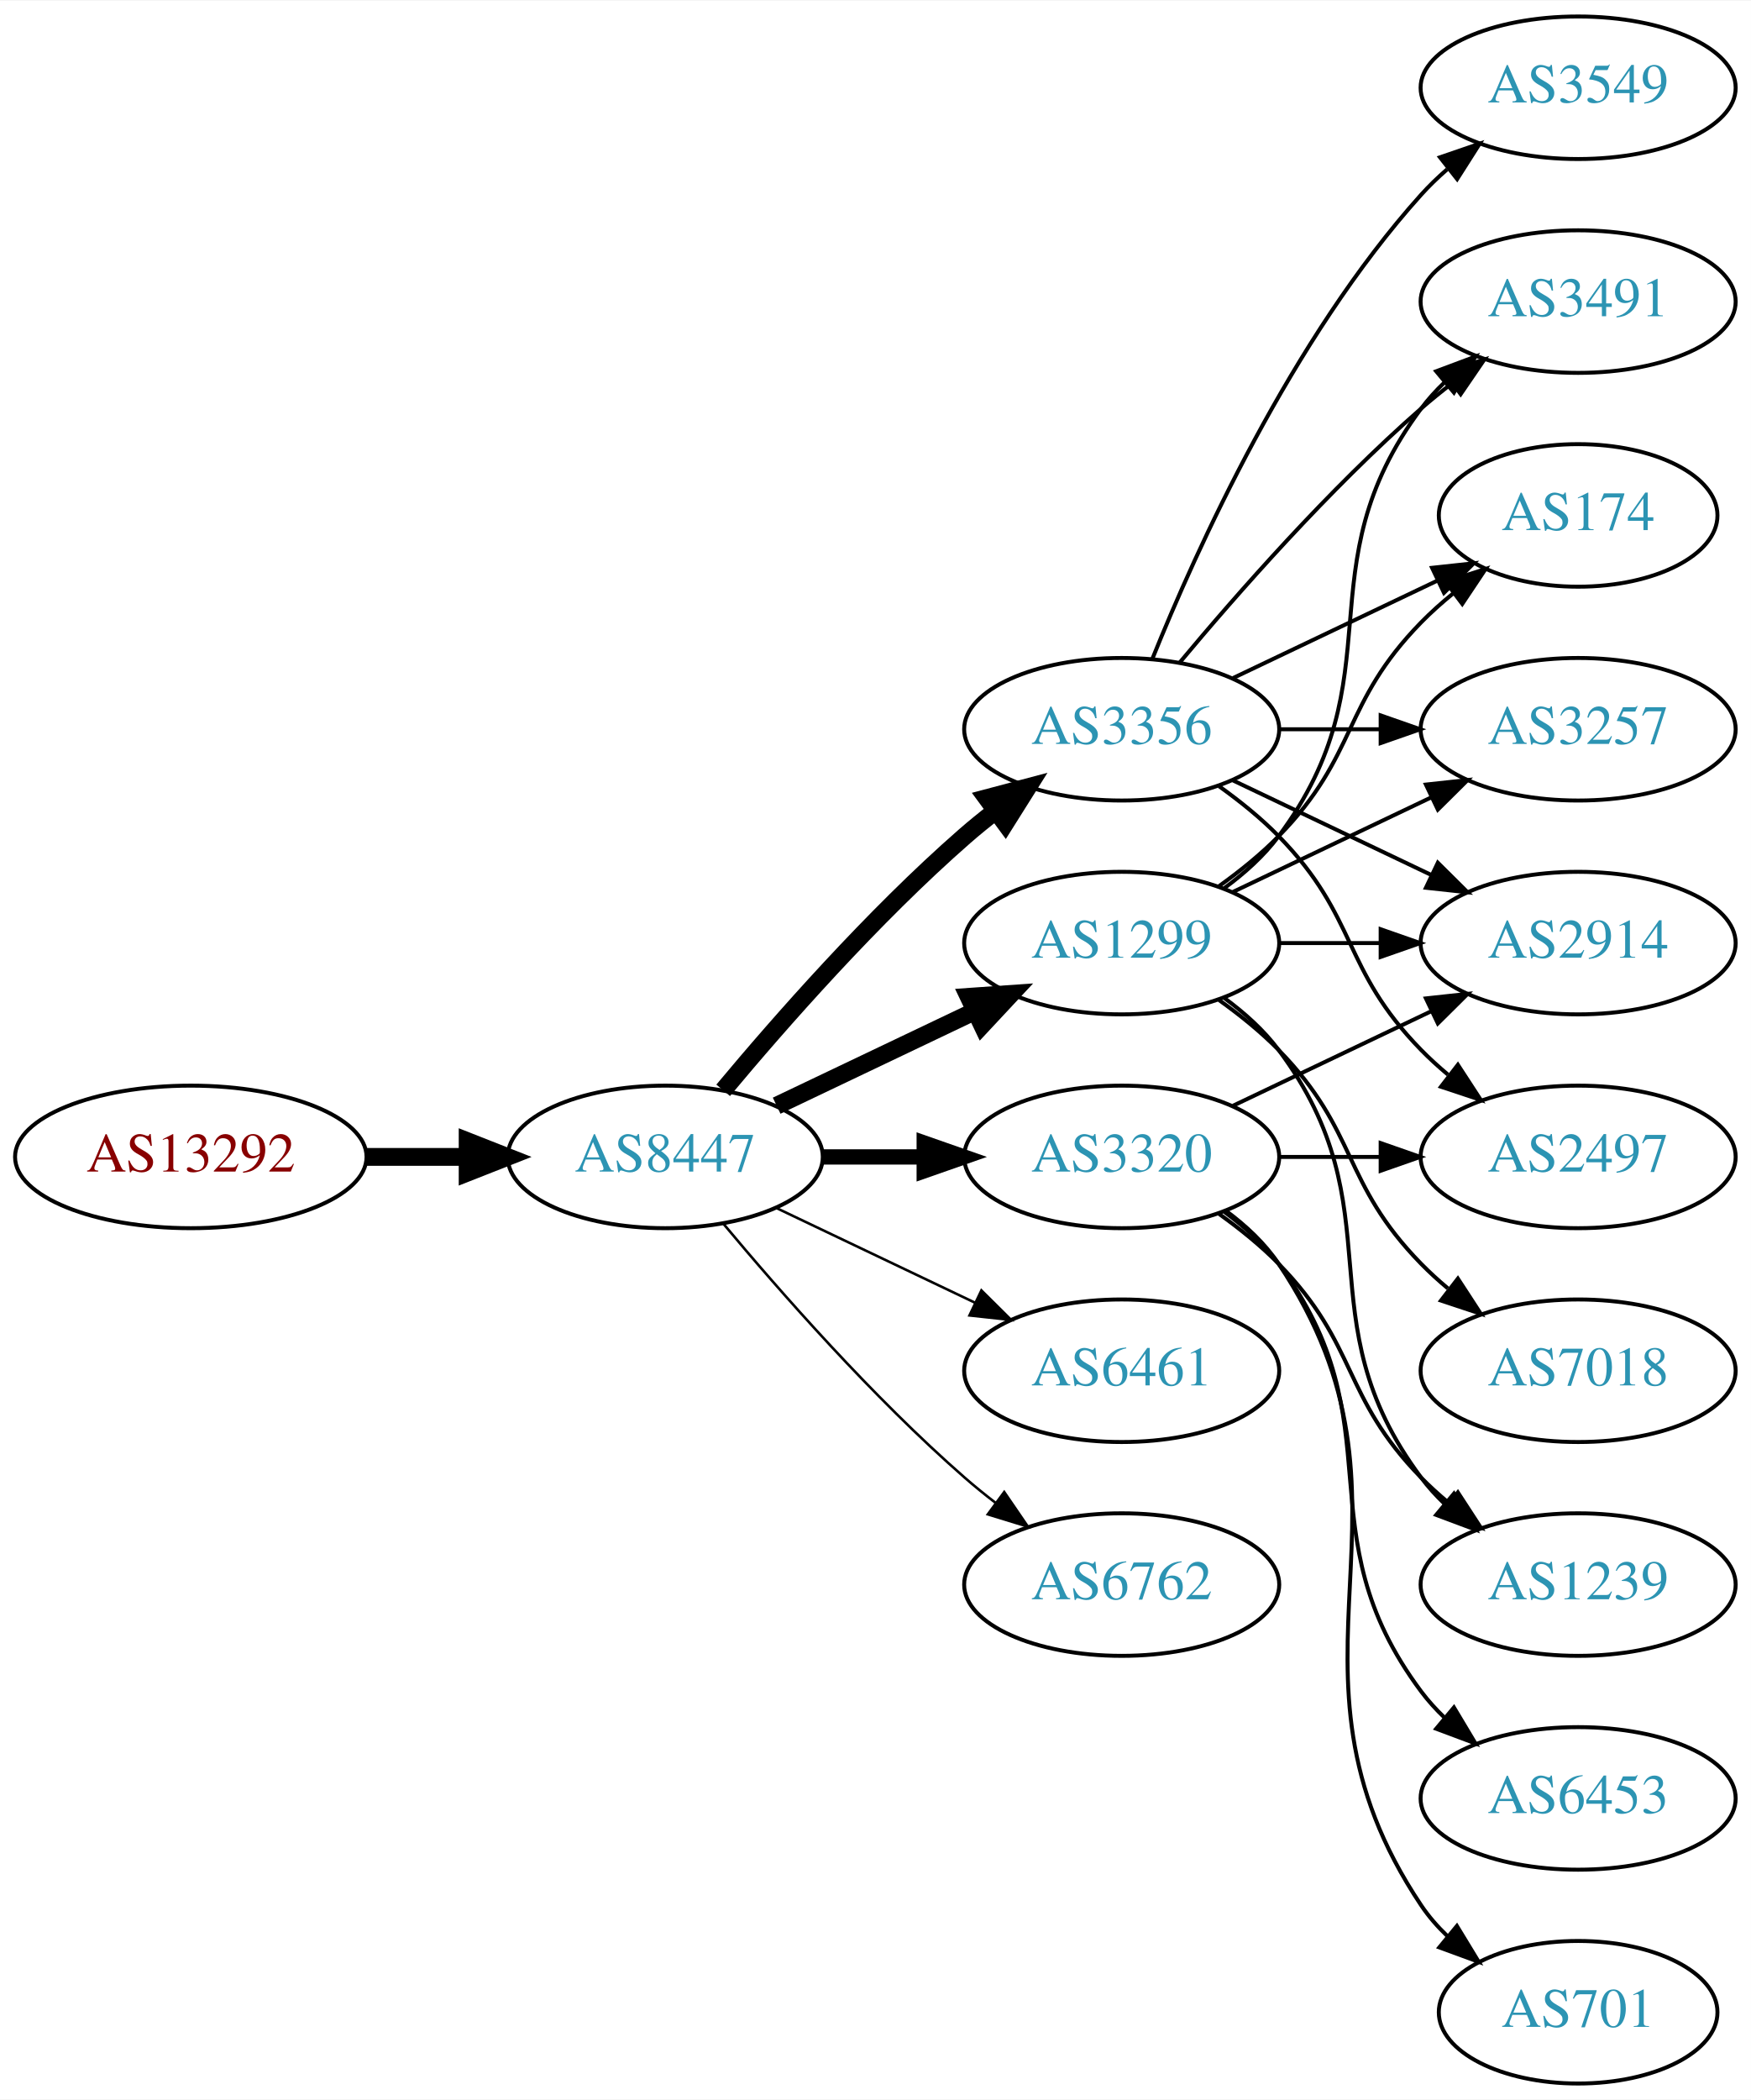
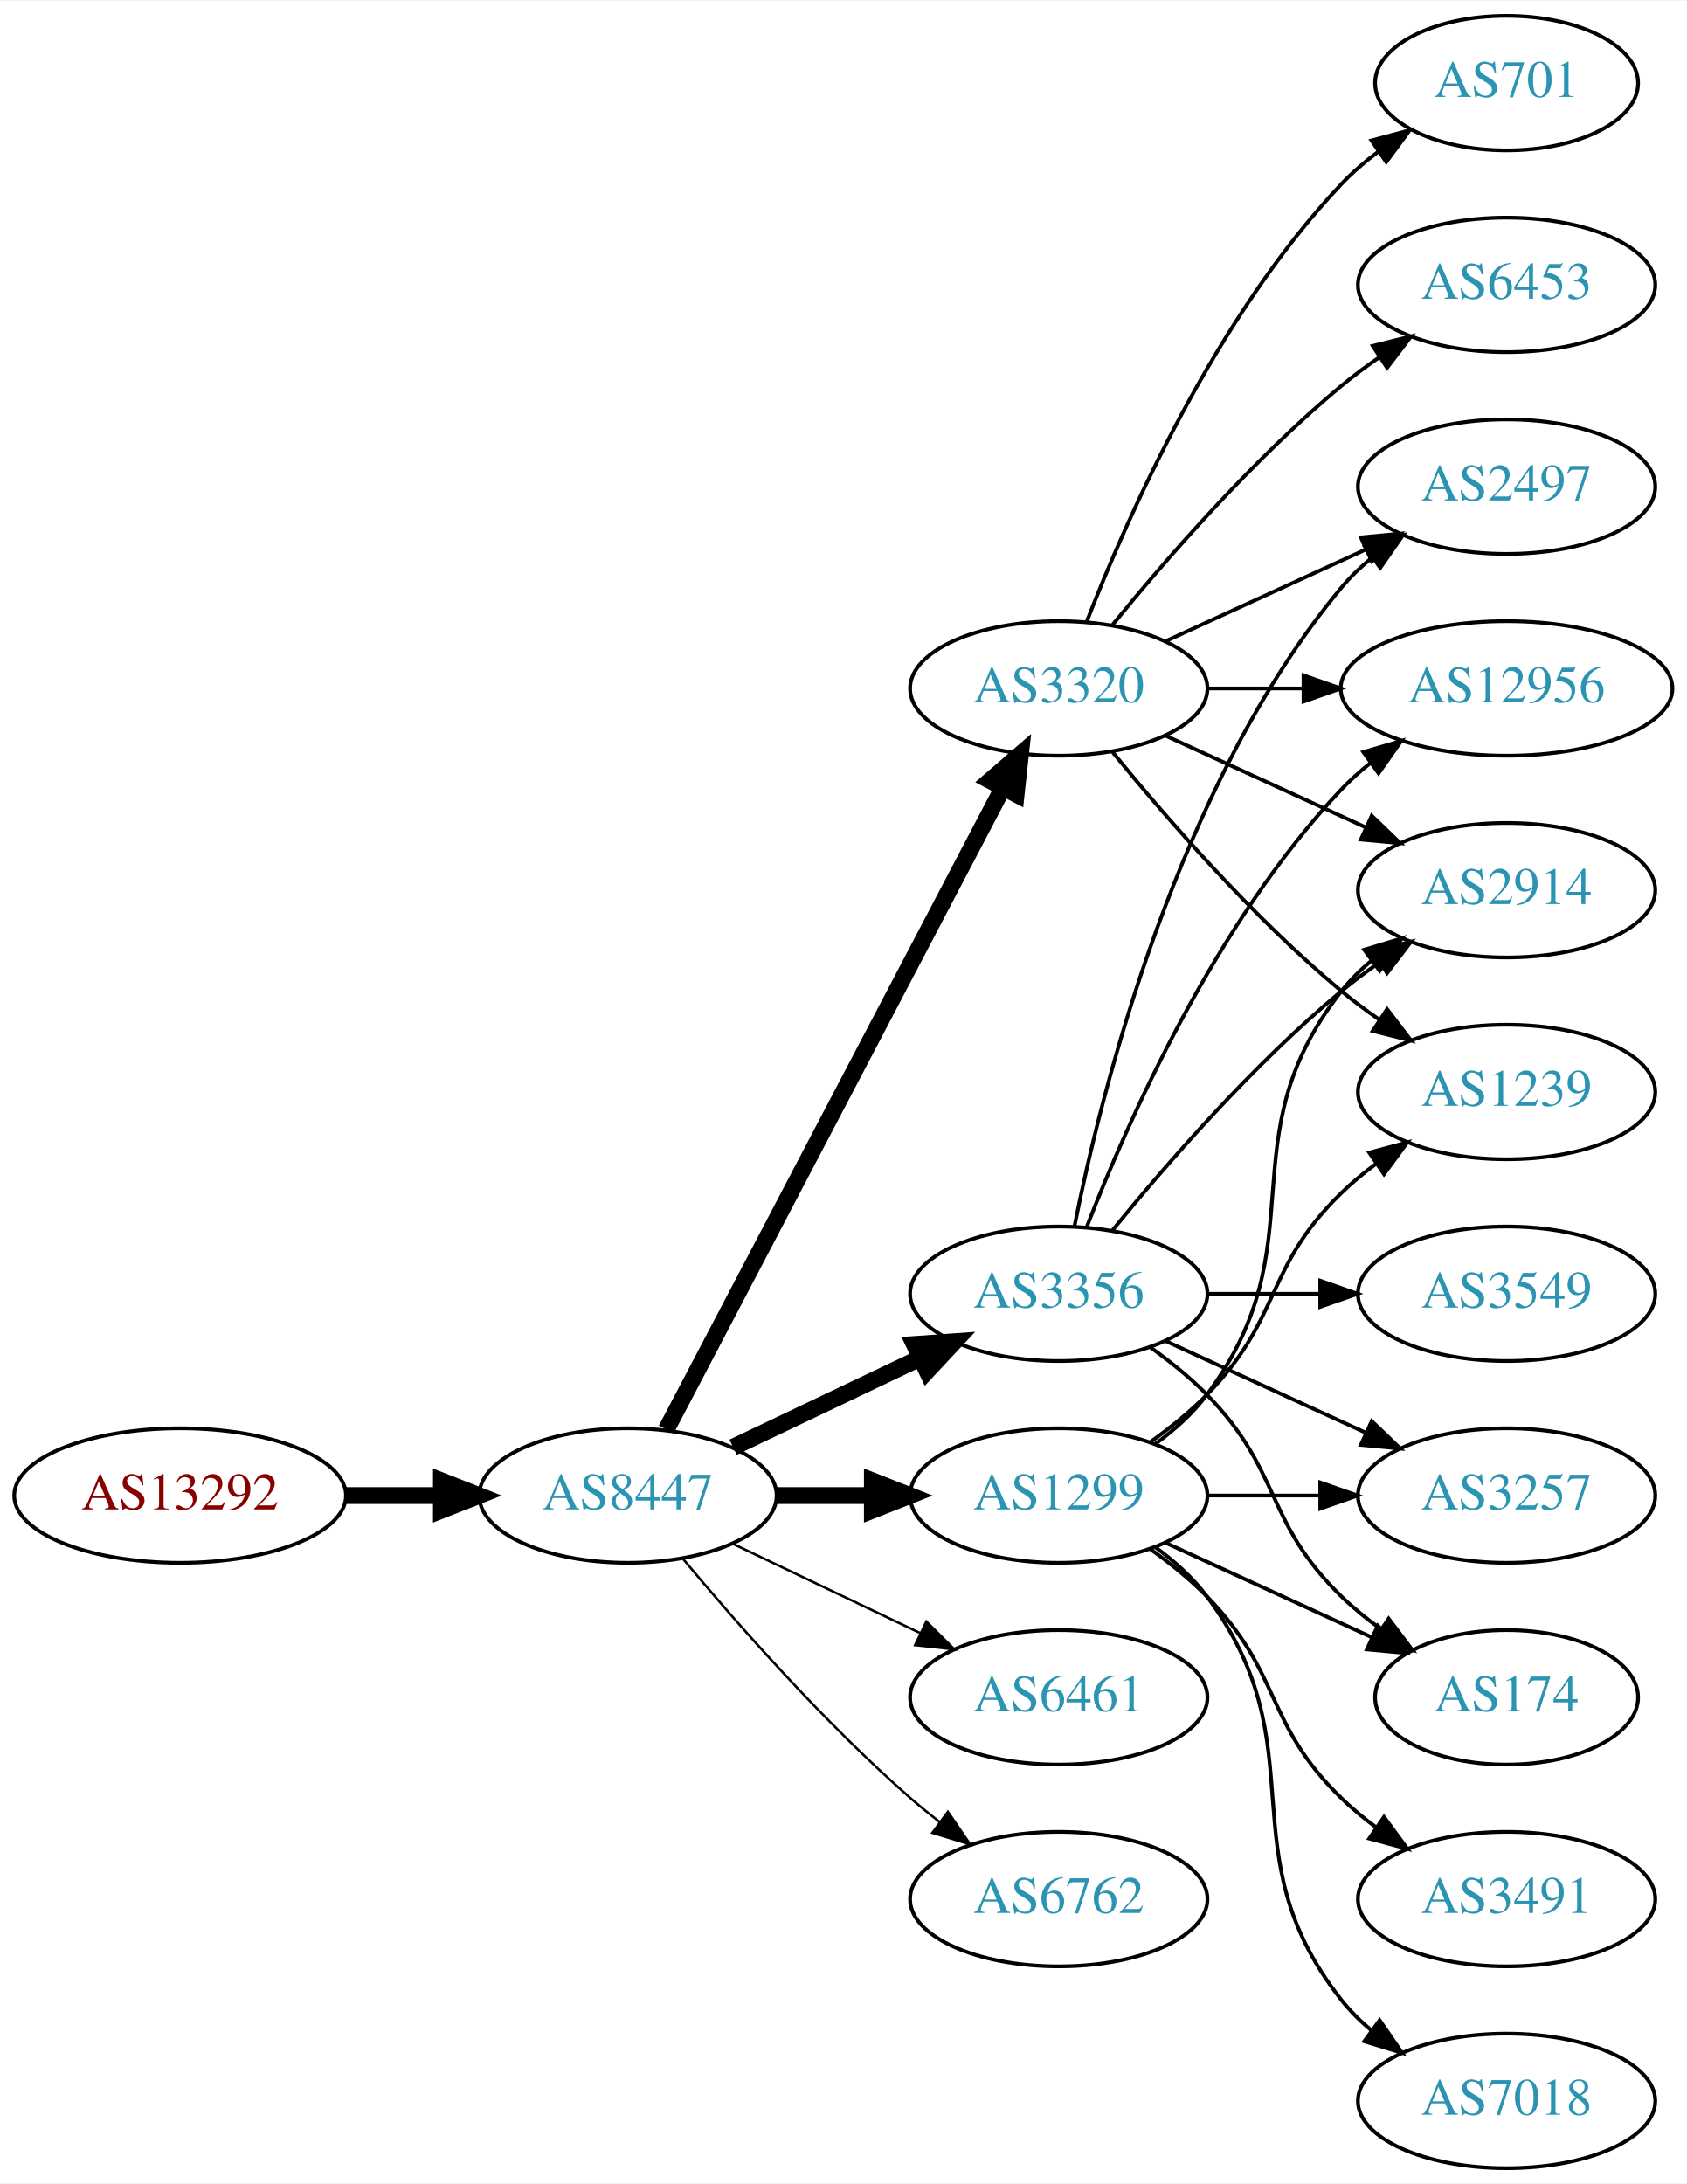
- <svg xmlns="http://www.w3.org/2000/svg" xmlns:xlink="http://www.w3.org/1999/xlink" width="442pt" height="530pt" viewBox="0.00 0.00 442.27 530.00">
-   <g id="graph0" class="graph" transform="scale(1 1) rotate(0) translate(4 526)">
-     <polygon fill="white" stroke="none" points="-4,4 -4,-526 438.271,-526 438.271,4 -4,4" />
+ <svg xmlns="http://www.w3.org/2000/svg" xmlns:xlink="http://www.w3.org/1999/xlink" width="451pt" height="584pt" viewBox="0.00 0.00 451.37 584.00">
+   <g id="graph0" class="graph" transform="scale(1 1) rotate(0) translate(4 580)">
+     <polygon fill="white" stroke="none" points="-4,4 -4,-580 447.37,-580 447.37,4 -4,4" />
    <g id="node1" class="node">
      <g id="a_node1">
        <a xlink:href="/asn/13292" xlink:title="AS13292 ~ UNSPECIFIED [AT]">
-           <ellipse fill="#ffffff" stroke="black" cx="44.196" cy="-234" rx="44.393" ry="18" />
-           <text text-anchor="middle" x="44.196" y="-230.3" font-family="Times,serif" font-size="14.00" fill="#880000">AS13292</text>
+           <ellipse fill="#ffffff" stroke="black" cx="44.196" cy="-180" rx="44.393" ry="18" />
+           <text text-anchor="middle" x="44.196" y="-176.3" font-family="Times,serif" font-size="14.00" fill="#880000">AS13292</text>
        </a>
      </g>
    </g>
    <g id="node2" class="node">
      <g id="a_node2">
        <a xlink:href="/asn/8447" xlink:title="AS8447 ~ A1 Telekom Austria AG [AT]">
-           <ellipse fill="#ffffff" stroke="black" cx="164.039" cy="-234" rx="39.794" ry="18" />
-           <text text-anchor="middle" x="164.039" y="-230.3" font-family="Times,serif" font-size="14.00" fill="#2c94b3">AS8447</text>
+           <ellipse fill="#ffffff" stroke="black" cx="164.039" cy="-180" rx="39.794" ry="18" />
+           <text text-anchor="middle" x="164.039" y="-176.3" font-family="Times,serif" font-size="14.00" fill="#2c94b3">AS8447</text>
        </a>
      </g>
    </g>
    <g id="edge1" class="edge">
-       <path fill="none" stroke="black" stroke-width="4.5" d="M88.407,-234C96.72,-234 105.482,-234 113.965,-234" />
-       <polygon fill="black" stroke="black" stroke-width="4.5" points="114.123,-237.938 124.123,-234 114.123,-230.063 114.123,-237.938" />
+       <path fill="none" stroke="black" stroke-width="4.5" d="M88.407,-180C96.72,-180 105.482,-180 113.965,-180" />
+       <polygon fill="black" stroke="black" stroke-width="4.5" points="114.123,-183.938 124.123,-180 114.123,-176.063 114.123,-183.938" />
    </g>
    <g id="node3" class="node">
      <g id="a_node3">
-         <a xlink:href="/asn/3320" xlink:title="AS3320 ~ DTAG [DE]">
-           <ellipse fill="#ffffff" stroke="black" cx="279.332" cy="-234" rx="39.794" ry="18" />
-           <text text-anchor="middle" x="279.332" y="-230.3" font-family="Times,serif" font-size="14.00" fill="#2c94b3">AS3320</text>
+         <a xlink:href="/asn/1299" xlink:title="AS1299 ~ Telia Carrier [EU]">
+           <ellipse fill="#ffffff" stroke="black" cx="279.332" cy="-180" rx="39.794" ry="18" />
+           <text text-anchor="middle" x="279.332" y="-176.3" font-family="Times,serif" font-size="14.00" fill="#2c94b3">AS1299</text>
        </a>
      </g>
    </g>
    <g id="edge2" class="edge">
-       <path fill="none" stroke="black" stroke-width="3.857" d="M203.711,-234C211.914,-234 220.678,-234 229.21,-234" />
-       <polygon fill="black" stroke="black" stroke-width="3.857" points="229.449,-237.5 239.449,-234 229.449,-230.5 229.449,-237.5" />
+       <path fill="none" stroke="black" stroke-width="4.5" d="M203.711,-180C211.914,-180 220.678,-180 229.21,-180" />
+       <polygon fill="black" stroke="black" stroke-width="4.5" points="229.449,-183.938 239.449,-180 229.449,-176.063 229.449,-183.938" />
    </g>
    <g id="node4" class="node">
      <g id="a_node4">
-         <a xlink:href="/asn/3356" xlink:title="AS3356 ~ Level 3 Parent, LLC [US]">
-           <ellipse fill="#ffffff" stroke="black" cx="279.332" cy="-342" rx="39.794" ry="18" />
-           <text text-anchor="middle" x="279.332" y="-338.3" font-family="Times,serif" font-size="14.00" fill="#2c94b3">AS3356</text>
+         <a xlink:href="/asn/3320" xlink:title="AS3320 ~ DTAG [DE]">
+           <ellipse fill="#ffffff" stroke="black" cx="279.332" cy="-396" rx="39.794" ry="18" />
+           <text text-anchor="middle" x="279.332" y="-392.3" font-family="Times,serif" font-size="14.00" fill="#2c94b3">AS3320</text>
        </a>
      </g>
    </g>
    <g id="edge3" class="edge">
-       <path fill="none" stroke="black" stroke-width="4.5" d="M178.669,-250.817C192.951,-267.929 216.498,-294.745 239.685,-315 242.151,-317.154 244.789,-319.294 247.487,-321.372" />
-       <polygon fill="black" stroke="black" stroke-width="4.5" points="245.252,-324.616 255.641,-327.37 249.919,-318.273 245.252,-324.616" />
+       <path fill="none" stroke="black" stroke-width="4.5" d="M174.31,-197.676C194.151,-235.505 240.829,-324.499 264.316,-369.278" />
+       <polygon fill="black" stroke="black" stroke-width="4.5" points="260.959,-371.356 269.091,-378.383 267.933,-367.698 260.959,-371.356" />
    </g>
    <g id="node5" class="node">
      <g id="a_node5">
-         <a xlink:href="/asn/6461" xlink:title="AS6461 ~ Zayo Bandwidth [US]">
-           <ellipse fill="#ffffff" stroke="black" cx="279.332" cy="-180" rx="39.794" ry="18" />
-           <text text-anchor="middle" x="279.332" y="-176.3" font-family="Times,serif" font-size="14.00" fill="#2c94b3">AS6461</text>
+         <a xlink:href="/asn/3356" xlink:title="AS3356 ~ Level 3 Parent, LLC [US]">
+           <ellipse fill="#ffffff" stroke="black" cx="279.332" cy="-234" rx="39.794" ry="18" />
+           <text text-anchor="middle" x="279.332" y="-230.3" font-family="Times,serif" font-size="14.00" fill="#2c94b3">AS3356</text>
        </a>
      </g>
    </g>
    <g id="edge4" class="edge">
-       <path fill="none" stroke="black" stroke-width="0.643" d="M192.175,-221.066C207.169,-213.919 225.99,-204.948 242.213,-197.215" />
-       <polygon fill="black" stroke="black" stroke-width="0.643" points="243.895,-200.291 251.417,-192.829 240.884,-193.972 243.895,-200.291" />
+       <path fill="none" stroke="black" stroke-width="4.5" d="M192.175,-192.934C207.169,-200.081 225.99,-209.052 242.213,-216.785" />
+       <polygon fill="black" stroke="black" stroke-width="4.5" points="240.695,-220.423 251.417,-221.171 244.084,-213.314 240.695,-220.423" />
    </g>
    <g id="node6" class="node">
      <g id="a_node6">
-         <a xlink:href="/asn/1299" xlink:title="AS1299 ~ Telia Carrier [EU]">
-           <ellipse fill="#ffffff" stroke="black" cx="279.332" cy="-288" rx="39.794" ry="18" />
-           <text text-anchor="middle" x="279.332" y="-284.3" font-family="Times,serif" font-size="14.00" fill="#2c94b3">AS1299</text>
+         <a xlink:href="/asn/6461" xlink:title="AS6461 ~ Zayo Bandwidth [US]">
+           <ellipse fill="#ffffff" stroke="black" cx="279.332" cy="-126" rx="39.794" ry="18" />
+           <text text-anchor="middle" x="279.332" y="-122.3" font-family="Times,serif" font-size="14.00" fill="#2c94b3">AS6461</text>
        </a>
      </g>
    </g>
    <g id="edge5" class="edge">
-       <path fill="none" stroke="black" stroke-width="4.5" d="M192.175,-246.934C207.169,-254.081 225.99,-263.052 242.213,-270.785" />
-       <polygon fill="black" stroke="black" stroke-width="4.5" points="240.695,-274.423 251.417,-275.171 244.084,-267.314 240.695,-274.423" />
+       <path fill="none" stroke="black" stroke-width="0.643" d="M192.175,-167.066C207.169,-159.919 225.99,-150.948 242.213,-143.215" />
+       <polygon fill="black" stroke="black" stroke-width="0.643" points="243.895,-146.291 251.417,-138.829 240.884,-139.972 243.895,-146.291" />
    </g>
    <g id="node7" class="node">
      <g id="a_node7">
        <a xlink:href="/asn/6762" xlink:title="AS6762 ~ TELECOM ITALIA SPARKLE S.p.A. [IT]">
-           <ellipse fill="#ffffff" stroke="black" cx="279.332" cy="-126" rx="39.794" ry="18" />
-           <text text-anchor="middle" x="279.332" y="-122.3" font-family="Times,serif" font-size="14.00" fill="#2c94b3">AS6762</text>
+           <ellipse fill="#ffffff" stroke="black" cx="279.332" cy="-72" rx="39.794" ry="18" />
+           <text text-anchor="middle" x="279.332" y="-68.3" font-family="Times,serif" font-size="14.00" fill="#2c94b3">AS6762</text>
        </a>
      </g>
    </g>
    <g id="edge6" class="edge">
-       <path fill="none" stroke="black" stroke-width="0.643" d="M178.669,-217.183C192.951,-200.071 216.498,-173.255 239.685,-153 242.151,-150.846 244.789,-148.706 247.487,-146.628" />
-       <polygon fill="black" stroke="black" stroke-width="0.643" points="249.66,-149.375 255.641,-140.63 245.512,-143.736 249.66,-149.375" />
+       <path fill="none" stroke="black" stroke-width="0.643" d="M178.669,-163.183C192.951,-146.071 216.498,-119.255 239.685,-99 242.151,-96.846 244.789,-94.706 247.487,-92.628" />
+       <polygon fill="black" stroke="black" stroke-width="0.643" points="249.66,-95.375 255.641,-86.63 245.512,-89.736 249.66,-95.375" />
    </g>
    <g id="node8" class="node">
      <g id="a_node8">
-         <a xlink:href="/asn/2914" xlink:title="AS2914 ~ NTT America, Inc. [US]">
-           <ellipse fill="#ffffff" stroke="black" cx="394.625" cy="-288" rx="39.794" ry="18" />
-           <text text-anchor="middle" x="394.625" y="-284.3" font-family="Times,serif" font-size="14.00" fill="#2c94b3">AS2914</text>
+         <a xlink:href="/asn/174" xlink:title="AS174 ~ Cogent Communications [US]">
+           <ellipse fill="#ffffff" stroke="black" cx="399.174" cy="-126" rx="35.194" ry="18" />
+           <text text-anchor="middle" x="399.174" y="-122.3" font-family="Times,serif" font-size="14.00" fill="#2c94b3">AS174</text>
        </a>
      </g>
    </g>
    <g id="edge7" class="edge">
-       <path fill="none" stroke="black" d="M307.468,-246.934C322.462,-254.081 341.283,-263.052 357.506,-270.785" />
-       <polygon fill="black" stroke="black" points="356.177,-274.028 366.71,-275.171 359.188,-267.709 356.177,-274.028" />
+       <path fill="none" stroke="black" d="M307.96,-167.339C324.377,-159.817 345.358,-150.202 362.955,-142.139" />
+       <polygon fill="black" stroke="black" points="364.7,-145.189 372.332,-137.842 361.783,-138.826 364.7,-145.189" />
    </g>
    <g id="node9" class="node">
      <g id="a_node9">
-         <a xlink:href="/asn/6453" xlink:title="AS6453 ~ TATA COMMUNICATIONS (AMERICA) INC [US]">
-           <ellipse fill="#ffffff" stroke="black" cx="394.625" cy="-72" rx="39.794" ry="18" />
-           <text text-anchor="middle" x="394.625" y="-68.3" font-family="Times,serif" font-size="14.00" fill="#2c94b3">AS6453</text>
+         <a xlink:href="/asn/7018" xlink:title="AS7018 ~ AT&amp;T Services, Inc. [US]">
+           <ellipse fill="#ffffff" stroke="black" cx="399.174" cy="-18" rx="39.794" ry="18" />
+           <text text-anchor="middle" x="399.174" y="-14.3" font-family="Times,serif" font-size="14.00" fill="#2c94b3">AS7018</text>
        </a>
      </g>
    </g>
    <g id="edge8" class="edge">
-       <path fill="none" stroke="black" d="M305.262,-220.118C310.338,-216.389 315.256,-211.984 318.978,-207 349.249,-166.458 324.707,-139.542 354.978,-99 356.723,-96.664 358.73,-94.455 360.893,-92.383" />
-       <polygon fill="black" stroke="black" points="363.253,-94.973 368.694,-85.882 358.771,-89.595 363.253,-94.973" />
+       <path fill="none" stroke="black" d="M305.262,-166.118C310.338,-162.389 315.256,-157.984 318.978,-153 349.249,-112.458 323.679,-84.754 354.978,-45 357.303,-42.047 360.047,-39.33 363.006,-36.853" />
+       <polygon fill="black" stroke="black" points="365.199,-39.585 371.203,-30.855 361.065,-33.936 365.199,-39.585" />
    </g>
    <g id="node10" class="node">
      <g id="a_node10">
-         <a xlink:href="/asn/1239" xlink:title="AS1239 ~ Sprint [US]">
-           <ellipse fill="#ffffff" stroke="black" cx="394.625" cy="-126" rx="39.794" ry="18" />
-           <text text-anchor="middle" x="394.625" y="-122.3" font-family="Times,serif" font-size="14.00" fill="#2c94b3">AS1239</text>
+         <a xlink:href="/asn/2914" xlink:title="AS2914 ~ NTT America, Inc. [US]">
+           <ellipse fill="#ffffff" stroke="black" cx="399.174" cy="-342" rx="39.794" ry="18" />
+           <text text-anchor="middle" x="399.174" y="-338.3" font-family="Times,serif" font-size="14.00" fill="#2c94b3">AS2914</text>
        </a>
      </g>
    </g>
    <g id="edge9" class="edge">
-       <path fill="none" stroke="black" d="M303.926,-219.611C309.182,-215.852 314.513,-211.563 318.978,-207 339.151,-186.383 334.806,-173.617 354.978,-153 357.071,-150.861 359.354,-148.782 361.731,-146.79" />
-       <polygon fill="black" stroke="black" points="364.249,-149.268 370.031,-140.389 359.974,-143.725 364.249,-149.268" />
+       <path fill="none" stroke="black" d="M305.262,-193.882C310.338,-197.611 315.256,-202.016 318.978,-207 349.249,-247.542 323.679,-275.246 354.978,-315 357.303,-317.953 360.047,-320.67 363.006,-323.147" />
+       <polygon fill="black" stroke="black" points="361.065,-326.064 371.203,-329.145 365.199,-320.415 361.065,-326.064" />
    </g>
    <g id="node11" class="node">
      <g id="a_node11">
-         <a xlink:href="/asn/701" xlink:title="AS701 ~ UUNET [US]">
-           <ellipse fill="#ffffff" stroke="black" cx="394.625" cy="-18" rx="35.194" ry="18" />
-           <text text-anchor="middle" x="394.625" y="-14.3" font-family="Times,serif" font-size="14.00" fill="#2c94b3">AS701</text>
+         <a xlink:href="/asn/3257" xlink:title="AS3257 ~ GTT [DE]">
+           <ellipse fill="#ffffff" stroke="black" cx="399.174" cy="-180" rx="39.794" ry="18" />
+           <text text-anchor="middle" x="399.174" y="-176.3" font-family="Times,serif" font-size="14.00" fill="#2c94b3">AS3257</text>
        </a>
      </g>
    </g>
    <g id="edge10" class="edge">
-       <path fill="none" stroke="black" d="M305.651,-220.393C310.707,-216.649 315.518,-212.169 318.978,-207 360.003,-145.706 313.954,-106.294 354.978,-45 356.845,-42.211 359.105,-39.623 361.584,-37.243" />
-       <polygon fill="black" stroke="black" points="364.002,-39.786 369.507,-30.734 359.558,-34.378 364.002,-39.786" />
+       <path fill="none" stroke="black" d="M319.244,-180C328.798,-180 339.147,-180 349.11,-180" />
+       <polygon fill="black" stroke="black" points="349.302,-183.5 359.302,-180 349.302,-176.5 349.302,-183.5" />
    </g>
    <g id="node12" class="node">
      <g id="a_node12">
-         <a xlink:href="/asn/2497" xlink:title="AS2497 ~ Internet Initiative Japan Inc. [JP]">
-           <ellipse fill="#ffffff" stroke="black" cx="394.625" cy="-234" rx="39.794" ry="18" />
-           <text text-anchor="middle" x="394.625" y="-230.3" font-family="Times,serif" font-size="14.00" fill="#2c94b3">AS2497</text>
+         <a xlink:href="/asn/1239" xlink:title="AS1239 ~ Sprint [US]">
+           <ellipse fill="#ffffff" stroke="black" cx="399.174" cy="-288" rx="39.794" ry="18" />
+           <text text-anchor="middle" x="399.174" y="-284.3" font-family="Times,serif" font-size="14.00" fill="#2c94b3">AS1239</text>
        </a>
      </g>
    </g>
    <g id="edge11" class="edge">
-       <path fill="none" stroke="black" d="M319.004,-234C327.207,-234 335.971,-234 344.503,-234" />
-       <polygon fill="black" stroke="black" points="344.742,-237.5 354.742,-234 344.742,-230.5 344.742,-237.5" />
-     </g>
-     <g id="edge17" class="edge">
-       <path fill="none" stroke="black" d="M307.468,-329.066C322.462,-321.919 341.283,-312.948 357.506,-305.215" />
-       <polygon fill="black" stroke="black" points="359.188,-308.291 366.71,-300.829 356.177,-301.972 359.188,-308.291" />
-     </g>
-     <g id="edge13" class="edge">
-       <path fill="none" stroke="black" d="M303.926,-327.611C309.182,-323.852 314.513,-319.563 318.978,-315 339.151,-294.383 334.806,-281.617 354.978,-261 357.071,-258.861 359.354,-256.782 361.731,-254.79" />
-       <polygon fill="black" stroke="black" points="364.249,-257.268 370.031,-248.389 359.974,-251.725 364.249,-257.268" />
+       <path fill="none" stroke="black" d="M303.926,-194.389C309.182,-198.148 314.513,-202.437 318.978,-207 339.151,-227.617 334.285,-240.906 354.978,-261 357.823,-263.763 360.997,-266.386 364.297,-268.834" />
+       <polygon fill="black" stroke="black" points="362.414,-271.786 372.645,-274.538 366.363,-266.006 362.414,-271.786" />
    </g>
    <g id="node13" class="node">
      <g id="a_node13">
        <a xlink:href="/asn/3491" xlink:title="AS3491 ~ PCCW Global, Inc. [US]">
-           <ellipse fill="#ffffff" stroke="black" cx="394.625" cy="-450" rx="39.794" ry="18" />
-           <text text-anchor="middle" x="394.625" y="-446.3" font-family="Times,serif" font-size="14.00" fill="#2c94b3">AS3491</text>
+           <ellipse fill="#ffffff" stroke="black" cx="399.174" cy="-72" rx="39.794" ry="18" />
+           <text text-anchor="middle" x="399.174" y="-68.3" font-family="Times,serif" font-size="14.00" fill="#2c94b3">AS3491</text>
        </a>
      </g>
    </g>
    <g id="edge12" class="edge">
-       <path fill="none" stroke="black" d="M293.962,-358.817C308.244,-375.929 331.791,-402.745 354.978,-423 357.444,-425.154 360.082,-427.294 362.78,-429.372" />
-       <polygon fill="black" stroke="black" points="360.805,-432.264 370.934,-435.37 364.953,-426.625 360.805,-432.264" />
+       <path fill="none" stroke="black" d="M303.926,-165.611C309.182,-161.852 314.513,-157.563 318.978,-153 339.151,-132.383 334.285,-119.094 354.978,-99 357.823,-96.237 360.997,-93.614 364.297,-91.166" />
+       <polygon fill="black" stroke="black" points="366.363,-93.993 372.645,-85.462 362.414,-88.214 366.363,-93.993" />
+     </g>
+     <g id="edge15" class="edge">
+       <path fill="none" stroke="black" d="M307.96,-383.339C323.917,-376.027 344.188,-366.739 361.471,-358.819" />
+       <polygon fill="black" stroke="black" points="363.085,-361.929 370.718,-354.581 360.169,-355.565 363.085,-361.929" />
+     </g>
+     <g id="edge17" class="edge">
+       <path fill="none" stroke="black" d="M293.751,-378.935C307.865,-361.625 331.28,-334.655 354.978,-315 358.194,-312.332 361.695,-309.73 365.265,-307.259" />
+       <polygon fill="black" stroke="black" points="367.189,-310.183 373.622,-301.764 363.343,-304.334 367.189,-310.183" />
    </g>
    <g id="node14" class="node">
      <g id="a_node14">
-         <a xlink:href="/asn/174" xlink:title="AS174 ~ Cogent Communications [US]">
-           <ellipse fill="#ffffff" stroke="black" cx="394.625" cy="-396" rx="35.194" ry="18" />
-           <text text-anchor="middle" x="394.625" y="-392.3" font-family="Times,serif" font-size="14.00" fill="#2c94b3">AS174</text>
-         </a>
-       </g>
-     </g>
-     <g id="edge14" class="edge">
-       <path fill="none" stroke="black" d="M307.468,-354.934C322.9,-362.29 342.385,-371.577 358.92,-379.459" />
-       <polygon fill="black" stroke="black" points="357.729,-382.768 368.262,-383.911 360.741,-376.449 357.729,-382.768" />
+         <a xlink:href="/asn/6453" xlink:title="AS6453 ~ TATA COMMUNICATIONS (AMERICA) INC [US]">
+           <ellipse fill="#ffffff" stroke="black" cx="399.174" cy="-504" rx="39.794" ry="18" />
+           <text text-anchor="middle" x="399.174" y="-500.3" font-family="Times,serif" font-size="14.00" fill="#2c94b3">AS6453</text>
+         </a>
+       </g>
+     </g>
+     <g id="edge13" class="edge">
+       <path fill="none" stroke="black" d="M293.751,-413.065C307.865,-430.375 331.28,-457.345 354.978,-477 358.194,-479.668 361.695,-482.27 365.265,-484.741" />
+       <polygon fill="black" stroke="black" points="363.343,-487.666 373.622,-490.236 367.189,-481.817 363.343,-487.666" />
    </g>
    <g id="node15" class="node">
      <g id="a_node15">
-         <a xlink:href="/asn/3257" xlink:title="AS3257 ~ GTT [DE]">
-           <ellipse fill="#ffffff" stroke="black" cx="394.625" cy="-342" rx="39.794" ry="18" />
-           <text text-anchor="middle" x="394.625" y="-338.3" font-family="Times,serif" font-size="14.00" fill="#2c94b3">AS3257</text>
-         </a>
-       </g>
-     </g>
-     <g id="edge15" class="edge">
-       <path fill="none" stroke="black" d="M319.004,-342C327.207,-342 335.971,-342 344.503,-342" />
-       <polygon fill="black" stroke="black" points="344.742,-345.5 354.742,-342 344.742,-338.5 344.742,-345.5" />
+         <a xlink:href="/asn/12956" xlink:title="AS12956 ~ TELXIUS [ES]">
+           <ellipse fill="#ffffff" stroke="black" cx="399.174" cy="-396" rx="44.393" ry="18" />
+           <text text-anchor="middle" x="399.174" y="-392.3" font-family="Times,serif" font-size="14.00" fill="#2c94b3">AS12956</text>
+         </a>
+       </g>
+     </g>
+     <g id="edge14" class="edge">
+       <path fill="none" stroke="black" d="M319.244,-396C327.347,-396 336.022,-396 344.548,-396" />
+       <polygon fill="black" stroke="black" points="344.826,-399.5 354.826,-396 344.826,-392.5 344.826,-399.5" />
    </g>
    <g id="node16" class="node">
      <g id="a_node16">
-         <a xlink:href="/asn/3549" xlink:title="AS3549 ~ Level 3 Parent, LLC [US]">
-           <ellipse fill="#ffffff" stroke="black" cx="394.625" cy="-504" rx="39.794" ry="18" />
-           <text text-anchor="middle" x="394.625" y="-500.3" font-family="Times,serif" font-size="14.00" fill="#2c94b3">AS3549</text>
+         <a xlink:href="/asn/701" xlink:title="AS701 ~ UUNET [US]">
+           <ellipse fill="#ffffff" stroke="black" cx="399.174" cy="-558" rx="35.194" ry="18" />
+           <text text-anchor="middle" x="399.174" y="-554.3" font-family="Times,serif" font-size="14.00" fill="#2c94b3">AS701</text>
        </a>
      </g>
    </g>
    <g id="edge16" class="edge">
-       <path fill="none" stroke="black" d="M287.079,-359.787C298.13,-387.243 322.184,-440.578 354.978,-477 356.98,-479.224 359.199,-481.363 361.532,-483.397" />
-       <polygon fill="black" stroke="black" points="359.73,-486.433 369.751,-489.873 364.062,-480.935 359.73,-486.433" />
-     </g>
-     <g id="edge21" class="edge">
-       <path fill="none" stroke="black" d="M319.004,-288C327.207,-288 335.971,-288 344.503,-288" />
-       <polygon fill="black" stroke="black" points="344.742,-291.5 354.742,-288 344.742,-284.5 344.742,-291.5" />
-     </g>
-     <g id="edge23" class="edge">
-       <path fill="none" stroke="black" d="M305.262,-274.118C310.338,-270.389 315.256,-265.984 318.978,-261 349.249,-220.458 324.707,-193.542 354.978,-153 356.723,-150.664 358.73,-148.455 360.893,-146.383" />
-       <polygon fill="black" stroke="black" points="363.253,-148.973 368.694,-139.882 358.771,-143.595 363.253,-148.973" />
-     </g>
-     <g id="edge20" class="edge">
-       <path fill="none" stroke="black" d="M305.262,-301.882C310.338,-305.611 315.256,-310.016 318.978,-315 349.249,-355.542 324.707,-382.458 354.978,-423 356.723,-425.336 358.73,-427.545 360.893,-429.617" />
-       <polygon fill="black" stroke="black" points="358.771,-432.405 368.694,-436.118 363.253,-427.027 358.771,-432.405" />
-     </g>
-     <g id="edge19" class="edge">
-       <path fill="none" stroke="black" d="M303.926,-302.389C309.182,-306.148 314.513,-310.437 318.978,-315 339.151,-335.617 334.806,-348.383 354.978,-369 357.457,-371.534 360.204,-373.983 363.056,-376.304" />
-       <polygon fill="black" stroke="black" points="361.148,-379.248 371.242,-382.468 365.359,-373.657 361.148,-379.248" />
-     </g>
-     <g id="edge22" class="edge">
-       <path fill="none" stroke="black" d="M307.468,-300.934C322.462,-308.081 341.283,-317.052 357.506,-324.785" />
-       <polygon fill="black" stroke="black" points="356.177,-328.028 366.71,-329.171 359.188,-321.709 356.177,-328.028" />
+       <path fill="none" stroke="black" d="M286.855,-413.994C297.605,-441.728 321.262,-495.429 354.978,-531 357.921,-534.105 361.294,-537.001 364.83,-539.655" />
+       <polygon fill="black" stroke="black" points="363.015,-542.654 373.249,-545.397 366.959,-536.871 363.015,-542.654" />
    </g>
    <g id="node17" class="node">
      <g id="a_node17">
-         <a xlink:href="/asn/7018" xlink:title="AS7018 ~ AT&amp;T Services, Inc. [US]">
-           <ellipse fill="#ffffff" stroke="black" cx="394.625" cy="-180" rx="39.794" ry="18" />
-           <text text-anchor="middle" x="394.625" y="-176.3" font-family="Times,serif" font-size="14.00" fill="#2c94b3">AS7018</text>
+         <a xlink:href="/asn/2497" xlink:title="AS2497 ~ Internet Initiative Japan Inc. [JP]">
+           <ellipse fill="#ffffff" stroke="black" cx="399.174" cy="-450" rx="39.794" ry="18" />
+           <text text-anchor="middle" x="399.174" y="-446.3" font-family="Times,serif" font-size="14.00" fill="#2c94b3">AS2497</text>
        </a>
      </g>
    </g>
    <g id="edge18" class="edge">
-       <path fill="none" stroke="black" d="M303.926,-273.611C309.182,-269.852 314.513,-265.563 318.978,-261 339.151,-240.383 334.806,-227.617 354.978,-207 357.071,-204.861 359.354,-202.782 361.731,-200.79" />
-       <polygon fill="black" stroke="black" points="364.249,-203.268 370.031,-194.389 359.974,-197.725 364.249,-203.268" />
+       <path fill="none" stroke="black" d="M307.96,-408.661C323.917,-415.973 344.188,-425.261 361.471,-433.181" />
+       <polygon fill="black" stroke="black" points="360.169,-436.435 370.718,-437.419 363.085,-430.071 360.169,-436.435" />
+     </g>
+     <g id="edge21" class="edge">
+       <path fill="none" stroke="black" d="M303.926,-219.611C309.182,-215.852 314.513,-211.563 318.978,-207 339.151,-186.383 334.285,-173.094 354.978,-153 358.206,-149.866 361.857,-146.911 365.635,-144.188" />
+       <polygon fill="black" stroke="black" points="367.614,-147.075 373.995,-138.617 363.732,-141.25 367.614,-147.075" />
+     </g>
+     <g id="edge23" class="edge">
+       <path fill="none" stroke="black" d="M293.751,-251.065C307.865,-268.375 331.28,-295.345 354.978,-315 358.194,-317.668 361.695,-320.27 365.265,-322.741" />
+       <polygon fill="black" stroke="black" points="363.343,-325.666 373.622,-328.236 367.189,-319.817 363.343,-325.666" />
+     </g>
+     <g id="edge19" class="edge">
+       <path fill="none" stroke="black" d="M307.96,-221.339C323.917,-214.027 344.188,-204.739 361.471,-196.819" />
+       <polygon fill="black" stroke="black" points="363.085,-199.929 370.718,-192.581 360.169,-193.565 363.085,-199.929" />
+     </g>
+     <g id="edge22" class="edge">
+       <path fill="none" stroke="black" d="M286.855,-251.994C297.605,-279.728 321.262,-333.429 354.978,-369 357.362,-371.515 360.029,-373.893 362.835,-376.117" />
+       <polygon fill="black" stroke="black" points="360.828,-378.985 370.997,-381.961 364.904,-373.293 360.828,-378.985" />
+     </g>
+     <g id="edge24" class="edge">
+       <path fill="none" stroke="black" d="M283.53,-252.073C290.694,-288.141 310.968,-370.125 354.978,-423 357.383,-425.889 360.179,-428.563 363.172,-431.013" />
+       <polygon fill="black" stroke="black" points="361.26,-433.95 371.415,-436.973 365.361,-428.277 361.26,-433.95" />
+     </g>
+     <g id="node18" class="node">
+       <g id="a_node18">
+         <a xlink:href="/asn/3549" xlink:title="AS3549 ~ Level 3 Parent, LLC [US]">
+           <ellipse fill="#ffffff" stroke="black" cx="399.174" cy="-234" rx="39.794" ry="18" />
+           <text text-anchor="middle" x="399.174" y="-230.3" font-family="Times,serif" font-size="14.00" fill="#2c94b3">AS3549</text>
+         </a>
+       </g>
+     </g>
+     <g id="edge20" class="edge">
+       <path fill="none" stroke="black" d="M319.244,-234C328.798,-234 339.147,-234 349.11,-234" />
+       <polygon fill="black" stroke="black" points="349.302,-237.5 359.302,-234 349.302,-230.5 349.302,-237.5" />
    </g>
  </g>
</svg>
